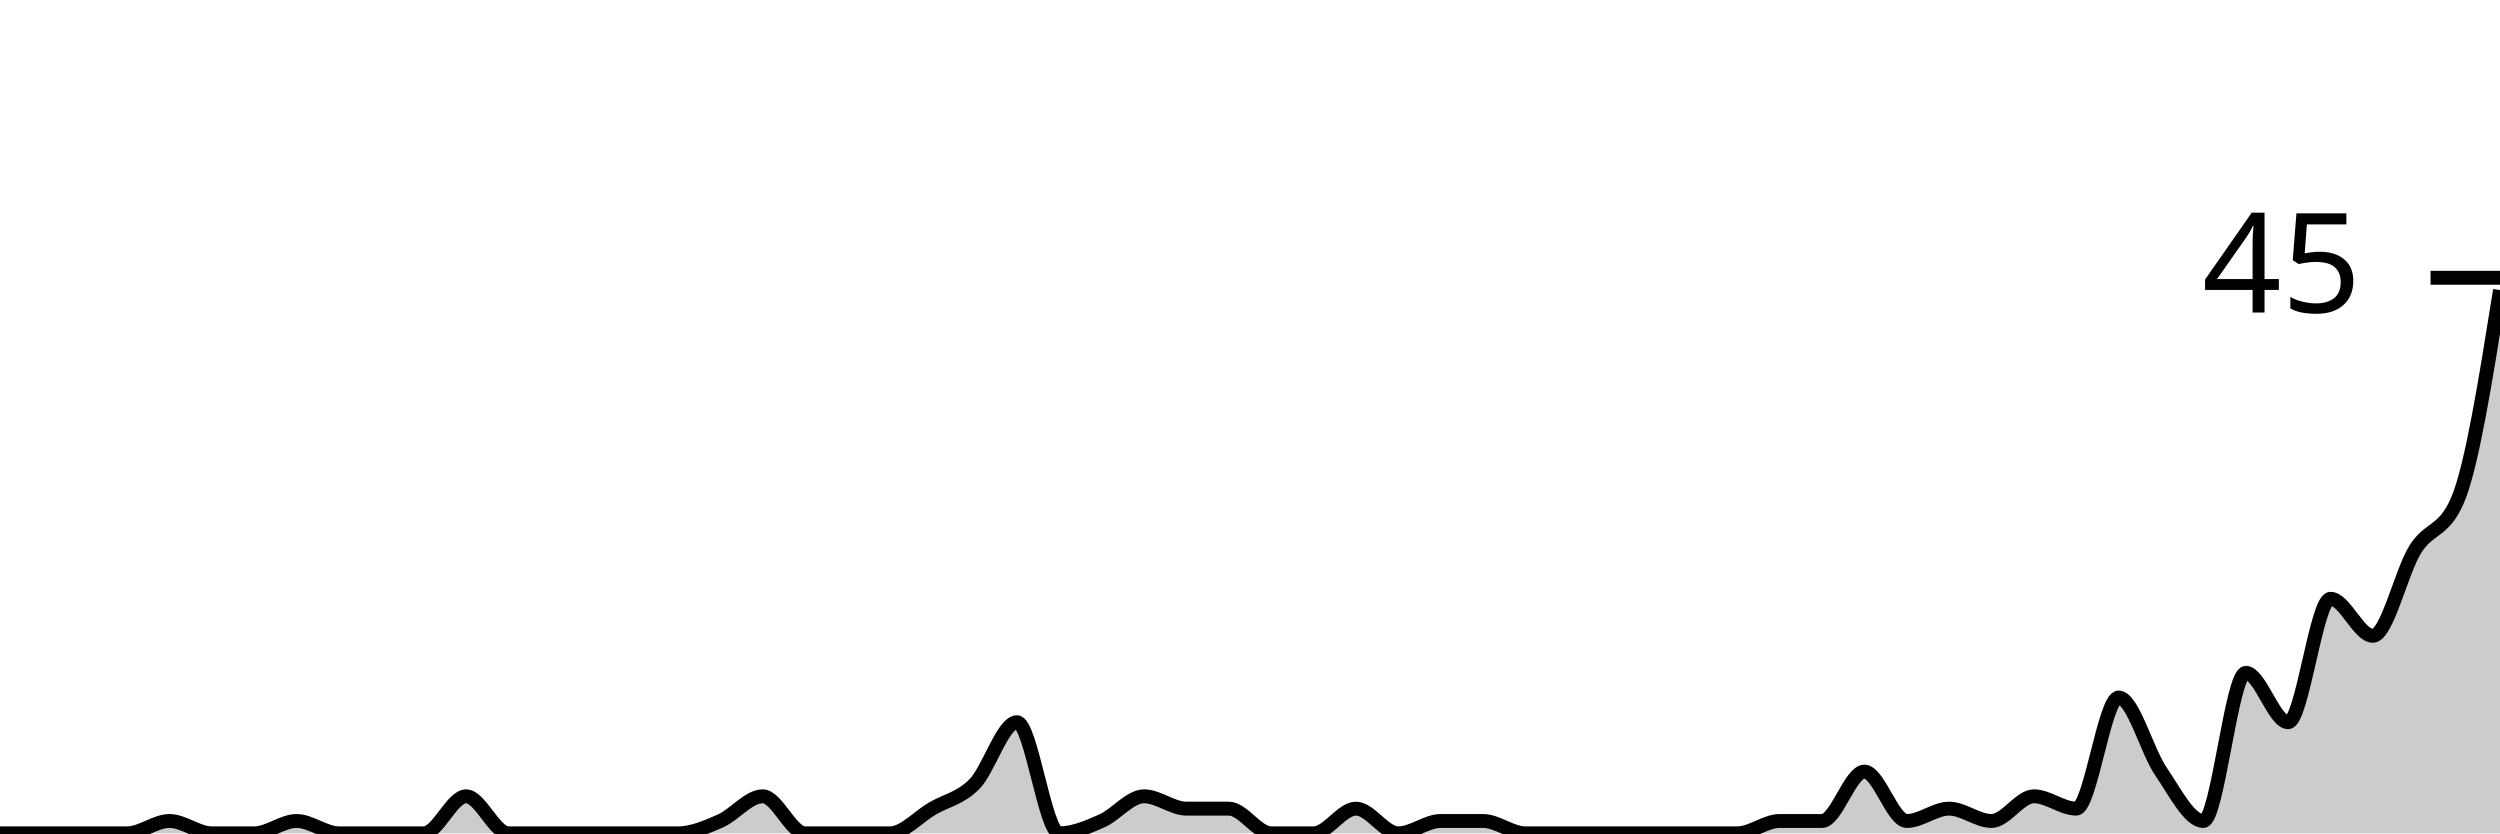
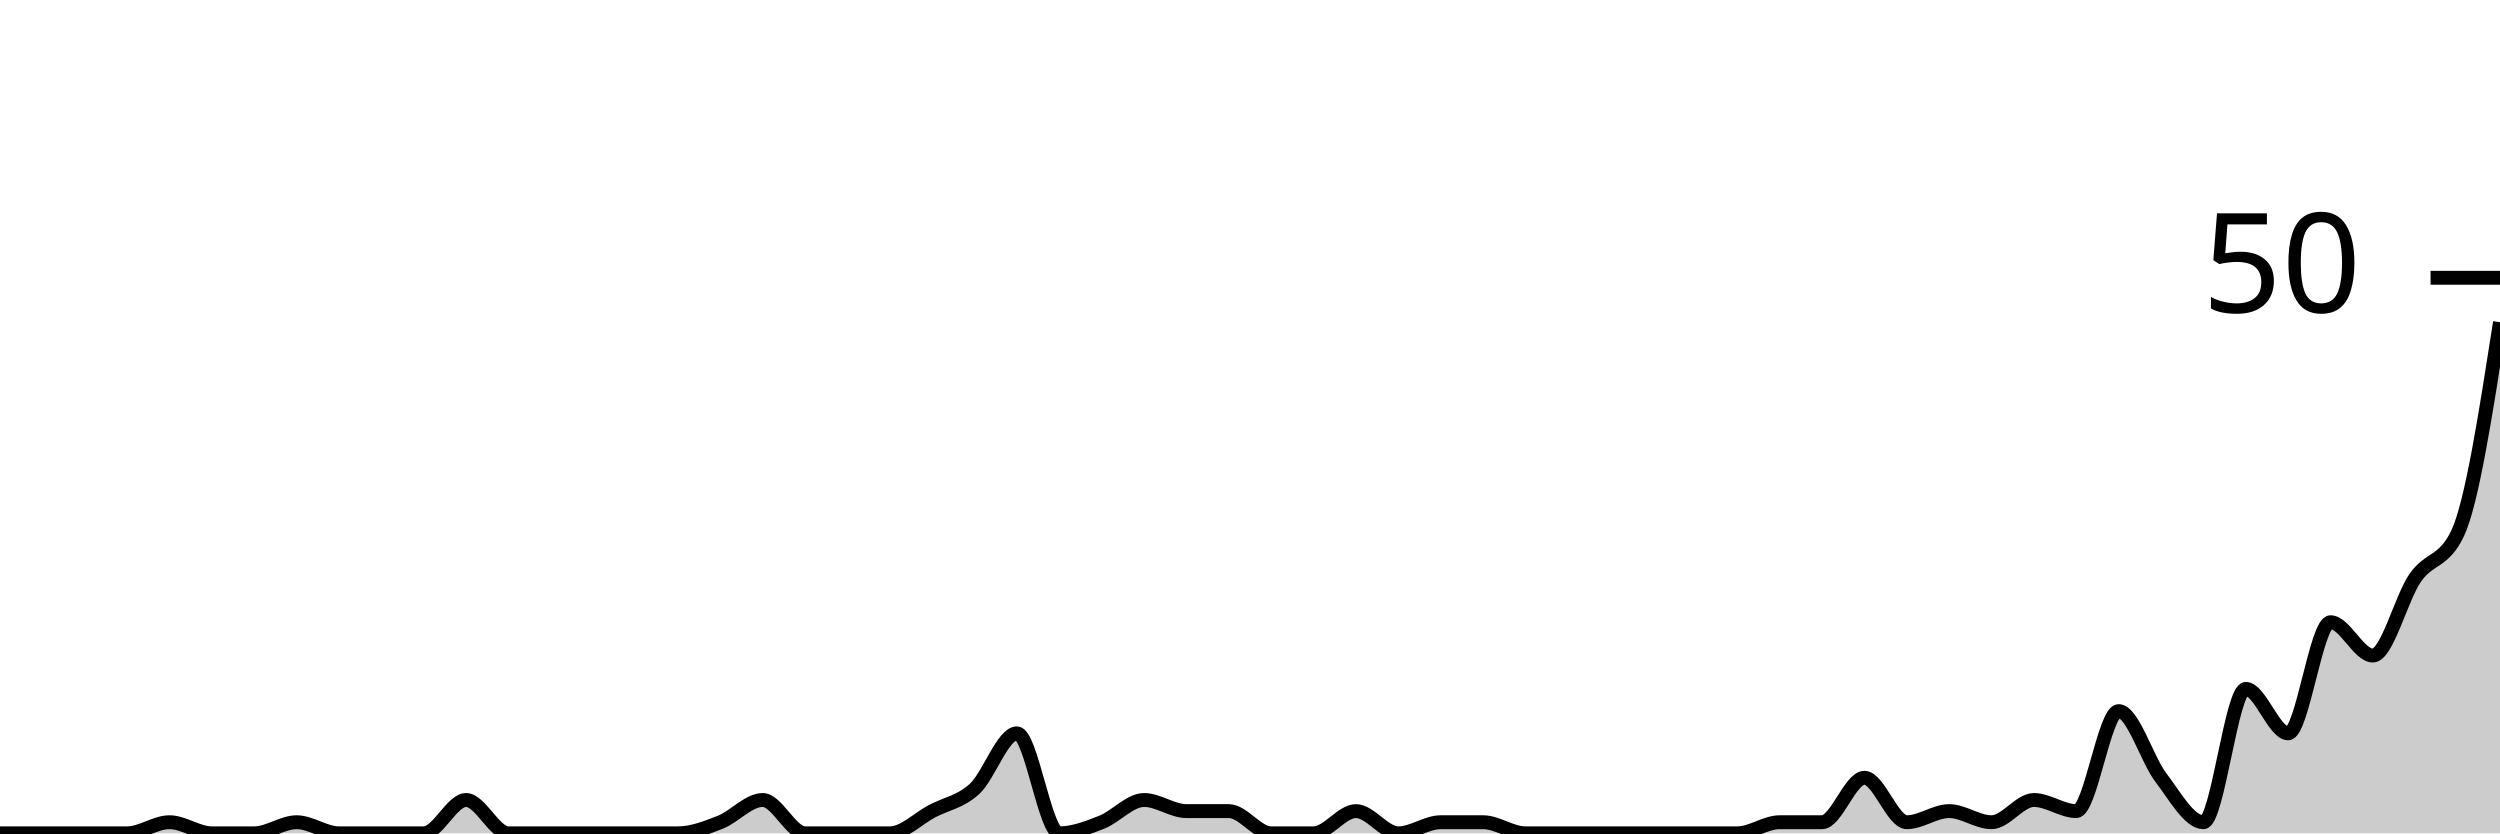
<svg xmlns="http://www.w3.org/2000/svg" viewBox="0 0 180 60">
  <g transform="translate(0,20)">
-     <path class="area" fill="rgba(0, 0, 0, 0.2)" d="M0,40C1.017,40,2.034,40,3.051,40C4.068,40,5.085,40,6.102,40C7.119,40,8.136,40,9.153,40C10.169,40,11.186,39.111,12.203,39.111C13.22,39.111,14.237,40,15.254,40C16.271,40,17.288,40,18.305,40C19.322,40,20.339,39.111,21.356,39.111C22.373,39.111,23.39,40,24.407,40C25.424,40,26.441,40,27.458,40C28.475,40,29.492,40,30.508,40C31.525,40,32.542,37.333,33.559,37.333C34.576,37.333,35.593,40,36.61,40C37.627,40,38.644,40,39.661,40C40.678,40,41.695,40,42.712,40C43.729,40,44.746,40,45.763,40C46.78,40,47.797,40,48.814,40C49.831,40,50.847,39.556,51.864,39.111C52.881,38.667,53.898,37.333,54.915,37.333C55.932,37.333,56.949,40,57.966,40C58.983,40,60,40,61.017,40C62.034,40,63.051,40,64.068,40C65.085,40,66.102,38.815,67.119,38.222C68.136,37.63,69.153,37.481,70.169,36.444C71.186,35.407,72.203,32,73.22,32C74.237,32,75.254,40,76.271,40C77.288,40,78.305,39.556,79.322,39.111C80.339,38.667,81.356,37.333,82.373,37.333C83.39,37.333,84.407,38.222,85.424,38.222C86.441,38.222,87.458,38.222,88.475,38.222C89.492,38.222,90.508,40,91.525,40C92.542,40,93.559,40,94.576,40C95.593,40,96.61,38.222,97.627,38.222C98.644,38.222,99.661,40,100.678,40C101.695,40,102.712,39.111,103.729,39.111C104.746,39.111,105.763,39.111,106.78,39.111C107.797,39.111,108.814,40,109.831,40C110.847,40,111.864,40,112.881,40C113.898,40,114.915,40,115.932,40C116.949,40,117.966,40,118.983,40C120,40,121.017,40,122.034,40C123.051,40,124.068,40,125.085,40C126.102,40,127.119,39.111,128.136,39.111C129.153,39.111,130.169,39.111,131.186,39.111C132.203,39.111,133.22,35.556,134.237,35.556C135.254,35.556,136.271,39.111,137.288,39.111C138.305,39.111,139.322,38.222,140.339,38.222C141.356,38.222,142.373,39.111,143.39,39.111C144.407,39.111,145.424,37.333,146.441,37.333C147.458,37.333,148.475,38.222,149.492,38.222C150.508,38.222,151.525,30.222,152.542,30.222C153.559,30.222,154.576,34.074,155.593,35.556C156.61,37.037,157.627,39.111,158.644,39.111C159.661,39.111,160.678,28.444,161.695,28.444C162.712,28.444,163.729,32,164.746,32C165.763,32,166.78,23.111,167.797,23.111C168.814,23.111,169.831,25.778,170.847,25.778C171.864,25.778,172.881,21.185,173.898,19.556C174.915,17.926,175.932,18.37,176.949,16C177.966,13.63,178.983,7.259,180,0.889L180,40C178.983,40,177.966,40,176.949,40C175.932,40,174.915,40,173.898,40C172.881,40,171.864,40,170.847,40C169.831,40,168.814,40,167.797,40C166.78,40,165.763,40,164.746,40C163.729,40,162.712,40,161.695,40C160.678,40,159.661,40,158.644,40C157.627,40,156.61,40,155.593,40C154.576,40,153.559,40,152.542,40C151.525,40,150.508,40,149.492,40C148.475,40,147.458,40,146.441,40C145.424,40,144.407,40,143.39,40C142.373,40,141.356,40,140.339,40C139.322,40,138.305,40,137.288,40C136.271,40,135.254,40,134.237,40C133.22,40,132.203,40,131.186,40C130.169,40,129.153,40,128.136,40C127.119,40,126.102,40,125.085,40C124.068,40,123.051,40,122.034,40C121.017,40,120,40,118.983,40C117.966,40,116.949,40,115.932,40C114.915,40,113.898,40,112.881,40C111.864,40,110.847,40,109.831,40C108.814,40,107.797,40,106.78,40C105.763,40,104.746,40,103.729,40C102.712,40,101.695,40,100.678,40C99.661,40,98.644,40,97.627,40C96.61,40,95.593,40,94.576,40C93.559,40,92.542,40,91.525,40C90.508,40,89.492,40,88.475,40C87.458,40,86.441,40,85.424,40C84.407,40,83.39,40,82.373,40C81.356,40,80.339,40,79.322,40C78.305,40,77.288,40,76.271,40C75.254,40,74.237,40,73.22,40C72.203,40,71.186,40,70.169,40C69.153,40,68.136,40,67.119,40C66.102,40,65.085,40,64.068,40C63.051,40,62.034,40,61.017,40C60,40,58.983,40,57.966,40C56.949,40,55.932,40,54.915,40C53.898,40,52.881,40,51.864,40C50.847,40,49.831,40,48.814,40C47.797,40,46.78,40,45.763,40C44.746,40,43.729,40,42.712,40C41.695,40,40.678,40,39.661,40C38.644,40,37.627,40,36.61,40C35.593,40,34.576,40,33.559,40C32.542,40,31.525,40,30.508,40C29.492,40,28.475,40,27.458,40C26.441,40,25.424,40,24.407,40C23.39,40,22.373,40,21.356,40C20.339,40,19.322,40,18.305,40C17.288,40,16.271,40,15.254,40C14.237,40,13.22,40,12.203,40C11.186,40,10.169,40,9.153,40C8.136,40,7.119,40,6.102,40C5.085,40,4.068,40,3.051,40C2.034,40,1.017,40,0,40Z" />
-     <path class="line" stroke="black" fill="none" d="M0,40C1.017,40,2.034,40,3.051,40C4.068,40,5.085,40,6.102,40C7.119,40,8.136,40,9.153,40C10.169,40,11.186,39.111,12.203,39.111C13.22,39.111,14.237,40,15.254,40C16.271,40,17.288,40,18.305,40C19.322,40,20.339,39.111,21.356,39.111C22.373,39.111,23.39,40,24.407,40C25.424,40,26.441,40,27.458,40C28.475,40,29.492,40,30.508,40C31.525,40,32.542,37.333,33.559,37.333C34.576,37.333,35.593,40,36.61,40C37.627,40,38.644,40,39.661,40C40.678,40,41.695,40,42.712,40C43.729,40,44.746,40,45.763,40C46.78,40,47.797,40,48.814,40C49.831,40,50.847,39.556,51.864,39.111C52.881,38.667,53.898,37.333,54.915,37.333C55.932,37.333,56.949,40,57.966,40C58.983,40,60,40,61.017,40C62.034,40,63.051,40,64.068,40C65.085,40,66.102,38.815,67.119,38.222C68.136,37.63,69.153,37.481,70.169,36.444C71.186,35.407,72.203,32,73.22,32C74.237,32,75.254,40,76.271,40C77.288,40,78.305,39.556,79.322,39.111C80.339,38.667,81.356,37.333,82.373,37.333C83.39,37.333,84.407,38.222,85.424,38.222C86.441,38.222,87.458,38.222,88.475,38.222C89.492,38.222,90.508,40,91.525,40C92.542,40,93.559,40,94.576,40C95.593,40,96.61,38.222,97.627,38.222C98.644,38.222,99.661,40,100.678,40C101.695,40,102.712,39.111,103.729,39.111C104.746,39.111,105.763,39.111,106.78,39.111C107.797,39.111,108.814,40,109.831,40C110.847,40,111.864,40,112.881,40C113.898,40,114.915,40,115.932,40C116.949,40,117.966,40,118.983,40C120,40,121.017,40,122.034,40C123.051,40,124.068,40,125.085,40C126.102,40,127.119,39.111,128.136,39.111C129.153,39.111,130.169,39.111,131.186,39.111C132.203,39.111,133.22,35.556,134.237,35.556C135.254,35.556,136.271,39.111,137.288,39.111C138.305,39.111,139.322,38.222,140.339,38.222C141.356,38.222,142.373,39.111,143.39,39.111C144.407,39.111,145.424,37.333,146.441,37.333C147.458,37.333,148.475,38.222,149.492,38.222C150.508,38.222,151.525,30.222,152.542,30.222C153.559,30.222,154.576,34.074,155.593,35.556C156.61,37.037,157.627,39.111,158.644,39.111C159.661,39.111,160.678,28.444,161.695,28.444C162.712,28.444,163.729,32,164.746,32C165.763,32,166.78,23.111,167.797,23.111C168.814,23.111,169.831,25.778,170.847,25.778C171.864,25.778,172.881,21.185,173.898,19.556C174.915,17.926,175.932,18.37,176.949,16C177.966,13.63,178.983,7.259,180,0.889" />
+     <path class="area" fill="rgba(0, 0, 0, 0.2)" d="M0,40C1.017,40,2.034,40,3.051,40C4.068,40,5.085,40,6.102,40C7.119,40,8.136,40,9.153,40C10.169,40,11.186,39.2,12.203,39.2C13.22,39.2,14.237,40,15.254,40C16.271,40,17.288,40,18.305,40C19.322,40,20.339,39.2,21.356,39.2C22.373,39.2,23.39,40,24.407,40C25.424,40,26.441,40,27.458,40C28.475,40,29.492,40,30.508,40C31.525,40,32.542,37.6,33.559,37.6C34.576,37.6,35.593,40,36.61,40C37.627,40,38.644,40,39.661,40C40.678,40,41.695,40,42.712,40C43.729,40,44.746,40,45.763,40C46.78,40,47.797,40,48.814,40C49.831,40,50.847,39.6,51.864,39.2C52.881,38.8,53.898,37.6,54.915,37.6C55.932,37.6,56.949,40,57.966,40C58.983,40,60,40,61.017,40C62.034,40,63.051,40,64.068,40C65.085,40,66.102,38.933,67.119,38.4C68.136,37.867,69.153,37.733,70.169,36.8C71.186,35.867,72.203,32.8,73.22,32.8C74.237,32.8,75.254,40,76.271,40C77.288,40,78.305,39.6,79.322,39.2C80.339,38.8,81.356,37.6,82.373,37.6C83.39,37.6,84.407,38.4,85.424,38.4C86.441,38.4,87.458,38.4,88.475,38.4C89.492,38.4,90.508,40,91.525,40C92.542,40,93.559,40,94.576,40C95.593,40,96.61,38.4,97.627,38.4C98.644,38.4,99.661,40,100.678,40C101.695,40,102.712,39.2,103.729,39.2C104.746,39.2,105.763,39.2,106.78,39.2C107.797,39.2,108.814,40,109.831,40C110.847,40,111.864,40,112.881,40C113.898,40,114.915,40,115.932,40C116.949,40,117.966,40,118.983,40C120,40,121.017,40,122.034,40C123.051,40,124.068,40,125.085,40C126.102,40,127.119,39.2,128.136,39.2C129.153,39.2,130.169,39.2,131.186,39.2C132.203,39.2,133.22,36,134.237,36C135.254,36,136.271,39.2,137.288,39.2C138.305,39.2,139.322,38.4,140.339,38.4C141.356,38.4,142.373,39.2,143.39,39.2C144.407,39.2,145.424,37.6,146.441,37.6C147.458,37.6,148.475,38.4,149.492,38.4C150.508,38.4,151.525,31.2,152.542,31.2C153.559,31.2,154.576,34.667,155.593,36C156.61,37.333,157.627,39.2,158.644,39.2C159.661,39.2,160.678,29.6,161.695,29.6C162.712,29.6,163.729,32.8,164.746,32.8C165.763,32.8,166.78,24.8,167.797,24.8C168.814,24.8,169.831,27.2,170.847,27.2C171.864,27.2,172.881,23.067,173.898,21.6C174.915,20.133,175.932,20.533,176.949,18.4C177.966,16.267,178.983,9.733,180,3.2L180,40C178.983,40,177.966,40,176.949,40C175.932,40,174.915,40,173.898,40C172.881,40,171.864,40,170.847,40C169.831,40,168.814,40,167.797,40C166.78,40,165.763,40,164.746,40C163.729,40,162.712,40,161.695,40C160.678,40,159.661,40,158.644,40C157.627,40,156.61,40,155.593,40C154.576,40,153.559,40,152.542,40C151.525,40,150.508,40,149.492,40C148.475,40,147.458,40,146.441,40C145.424,40,144.407,40,143.39,40C142.373,40,141.356,40,140.339,40C139.322,40,138.305,40,137.288,40C136.271,40,135.254,40,134.237,40C133.22,40,132.203,40,131.186,40C130.169,40,129.153,40,128.136,40C127.119,40,126.102,40,125.085,40C124.068,40,123.051,40,122.034,40C121.017,40,120,40,118.983,40C117.966,40,116.949,40,115.932,40C114.915,40,113.898,40,112.881,40C111.864,40,110.847,40,109.831,40C108.814,40,107.797,40,106.78,40C105.763,40,104.746,40,103.729,40C102.712,40,101.695,40,100.678,40C99.661,40,98.644,40,97.627,40C96.61,40,95.593,40,94.576,40C93.559,40,92.542,40,91.525,40C90.508,40,89.492,40,88.475,40C87.458,40,86.441,40,85.424,40C84.407,40,83.39,40,82.373,40C81.356,40,80.339,40,79.322,40C78.305,40,77.288,40,76.271,40C75.254,40,74.237,40,73.22,40C72.203,40,71.186,40,70.169,40C69.153,40,68.136,40,67.119,40C66.102,40,65.085,40,64.068,40C63.051,40,62.034,40,61.017,40C60,40,58.983,40,57.966,40C56.949,40,55.932,40,54.915,40C53.898,40,52.881,40,51.864,40C50.847,40,49.831,40,48.814,40C47.797,40,46.78,40,45.763,40C44.746,40,43.729,40,42.712,40C41.695,40,40.678,40,39.661,40C38.644,40,37.627,40,36.61,40C35.593,40,34.576,40,33.559,40C32.542,40,31.525,40,30.508,40C29.492,40,28.475,40,27.458,40C26.441,40,25.424,40,24.407,40C23.39,40,22.373,40,21.356,40C20.339,40,19.322,40,18.305,40C17.288,40,16.271,40,15.254,40C14.237,40,13.22,40,12.203,40C11.186,40,10.169,40,9.153,40C8.136,40,7.119,40,6.102,40C5.085,40,4.068,40,3.051,40C2.034,40,1.017,40,0,40Z" />
+     <path class="line" stroke="black" fill="none" d="M0,40C1.017,40,2.034,40,3.051,40C4.068,40,5.085,40,6.102,40C7.119,40,8.136,40,9.153,40C10.169,40,11.186,39.2,12.203,39.2C13.22,39.2,14.237,40,15.254,40C16.271,40,17.288,40,18.305,40C19.322,40,20.339,39.2,21.356,39.2C22.373,39.2,23.39,40,24.407,40C25.424,40,26.441,40,27.458,40C28.475,40,29.492,40,30.508,40C31.525,40,32.542,37.6,33.559,37.6C34.576,37.6,35.593,40,36.61,40C37.627,40,38.644,40,39.661,40C40.678,40,41.695,40,42.712,40C43.729,40,44.746,40,45.763,40C46.78,40,47.797,40,48.814,40C49.831,40,50.847,39.6,51.864,39.2C52.881,38.8,53.898,37.6,54.915,37.6C55.932,37.6,56.949,40,57.966,40C58.983,40,60,40,61.017,40C62.034,40,63.051,40,64.068,40C65.085,40,66.102,38.933,67.119,38.4C68.136,37.867,69.153,37.733,70.169,36.8C71.186,35.867,72.203,32.8,73.22,32.8C74.237,32.8,75.254,40,76.271,40C77.288,40,78.305,39.6,79.322,39.2C80.339,38.8,81.356,37.6,82.373,37.6C83.39,37.6,84.407,38.4,85.424,38.4C86.441,38.4,87.458,38.4,88.475,38.4C89.492,38.4,90.508,40,91.525,40C92.542,40,93.559,40,94.576,40C95.593,40,96.61,38.4,97.627,38.4C98.644,38.4,99.661,40,100.678,40C101.695,40,102.712,39.2,103.729,39.2C104.746,39.2,105.763,39.2,106.78,39.2C107.797,39.2,108.814,40,109.831,40C110.847,40,111.864,40,112.881,40C113.898,40,114.915,40,115.932,40C116.949,40,117.966,40,118.983,40C120,40,121.017,40,122.034,40C123.051,40,124.068,40,125.085,40C126.102,40,127.119,39.2,128.136,39.2C129.153,39.2,130.169,39.2,131.186,39.2C132.203,39.2,133.22,36,134.237,36C135.254,36,136.271,39.2,137.288,39.2C138.305,39.2,139.322,38.4,140.339,38.4C141.356,38.4,142.373,39.2,143.39,39.2C144.407,39.2,145.424,37.6,146.441,37.6C147.458,37.6,148.475,38.4,149.492,38.4C150.508,38.4,151.525,31.2,152.542,31.2C153.559,31.2,154.576,34.667,155.593,36C156.61,37.333,157.627,39.2,158.644,39.2C159.661,39.2,160.678,29.6,161.695,29.6C162.712,29.6,163.729,32.8,164.746,32.8C165.763,32.8,166.78,24.8,167.797,24.8C168.814,24.8,169.831,27.2,170.847,27.2C171.864,27.2,172.881,23.067,173.898,21.6C174.915,20.133,175.932,20.533,176.949,18.4C177.966,16.267,178.983,9.733,180,3.2" />
    <path class="axis-ceiling" stroke-width="1" stroke="black" fill="none" d="M175,0L180,0" />
-     <text class="axis-ceiling-label" font-family="sans-serif" text-anchor="end" font-size="10px" x="170" y="2.5">45</text>
+     <text class="axis-ceiling-label" font-family="sans-serif" text-anchor="end" font-size="10px" x="170" y="2.5">50</text>
  </g>
</svg>
